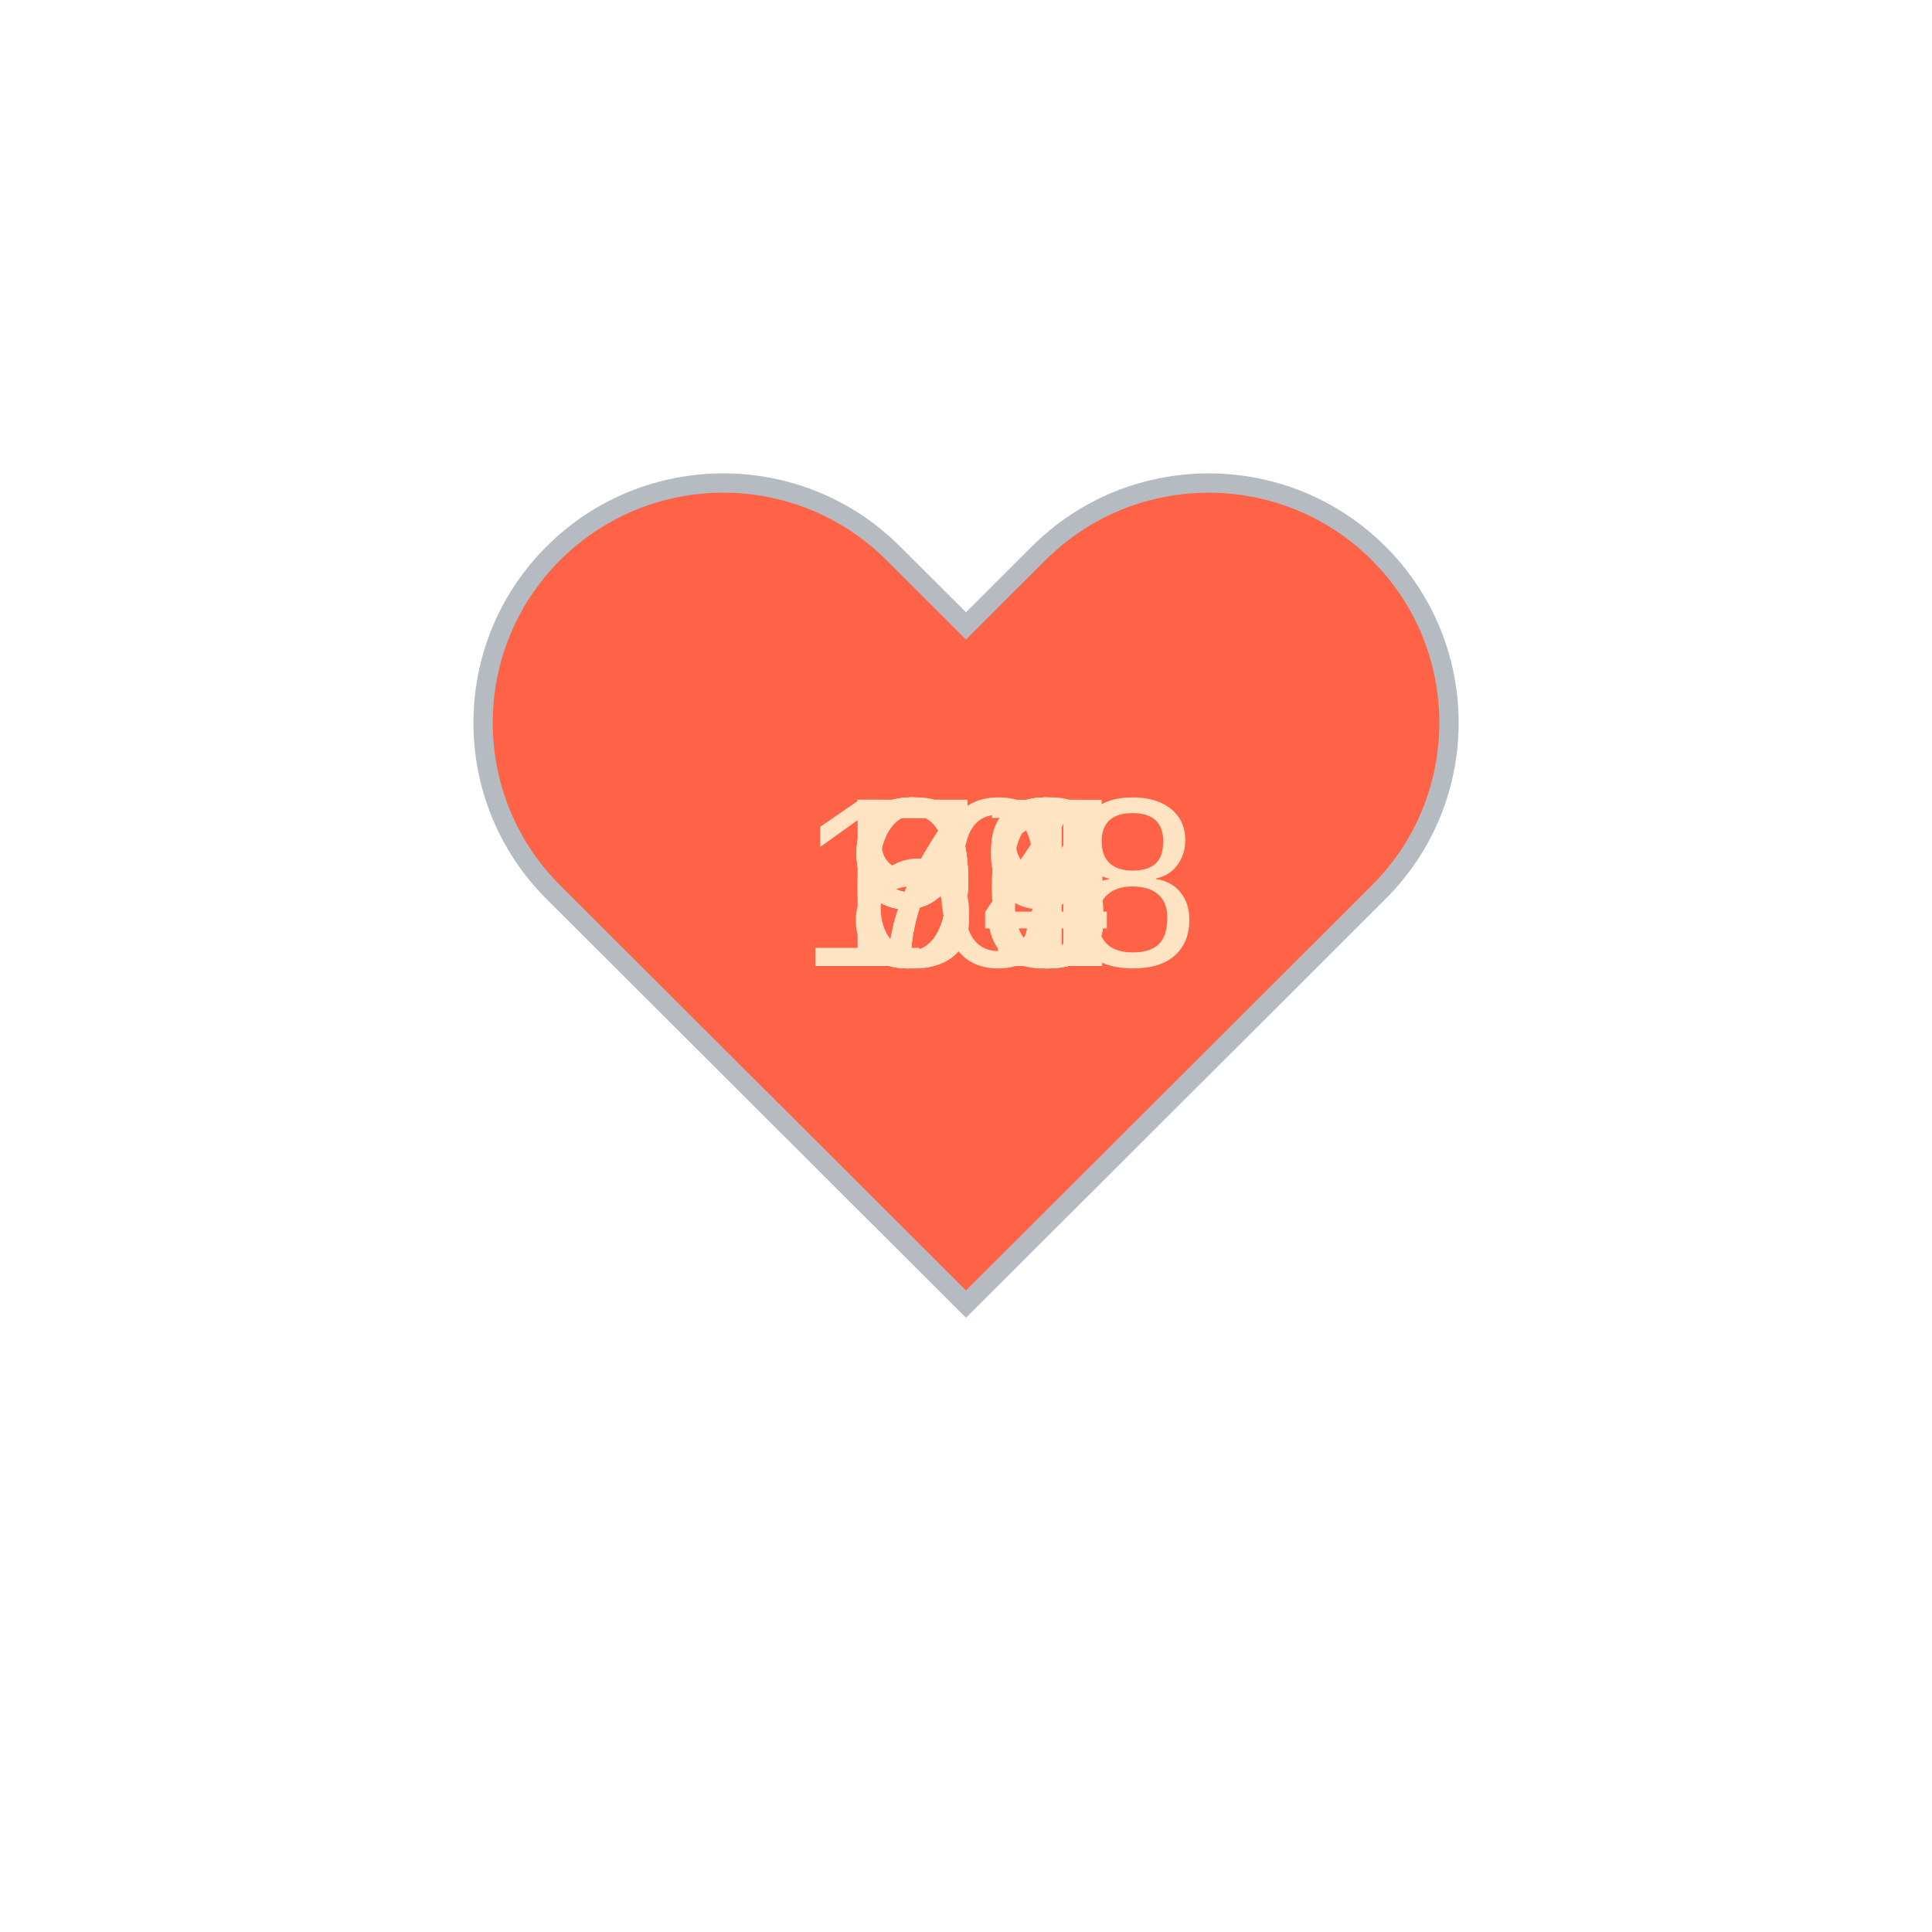
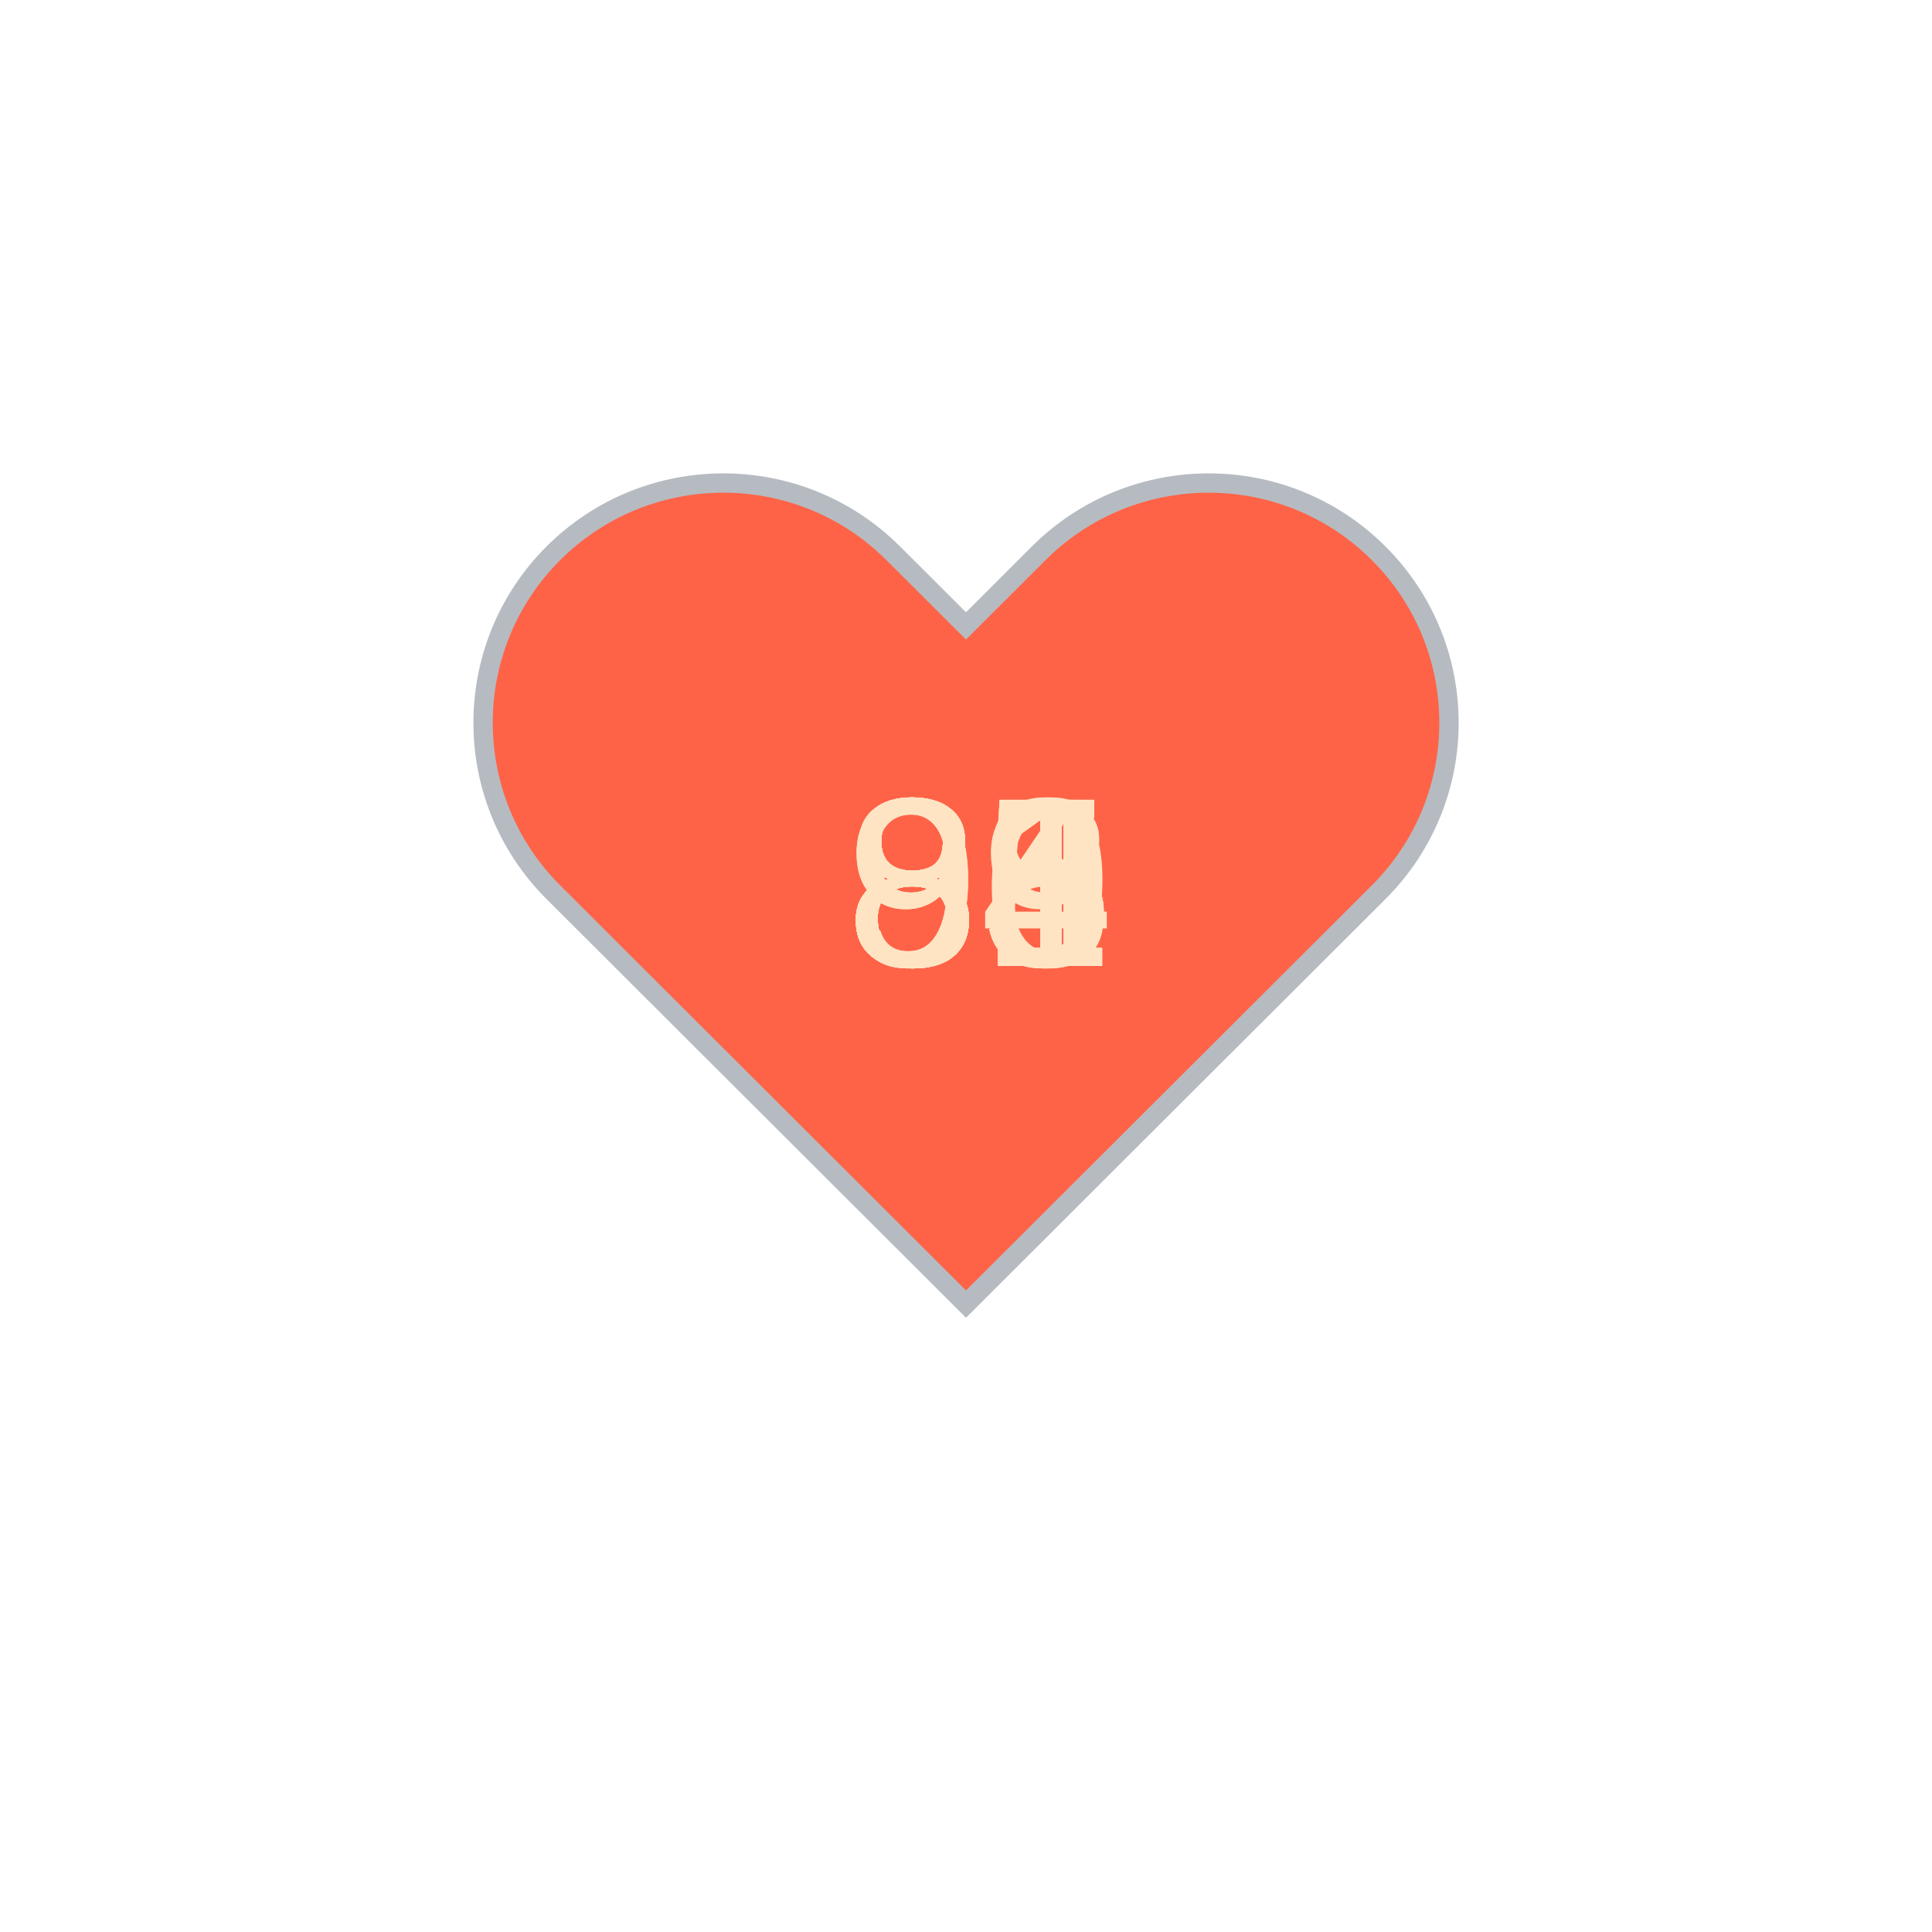
<svg xmlns="http://www.w3.org/2000/svg" baseProfile="full" height="150" version="1.1" viewBox="0,0,200,200" width="150">
  <defs />
  <g transform="translate(100 100)">
    <path d="M92.71,7.27L92.71,7.27c-9.71-9.69-25.46-9.69-35.18,0L50,14.79l-7.54-7.52C32.75-2.42,17-2.42,7.29,7.27v0 c-9.71,9.69-9.71,25.41,0,35.1L50,85l42.71-42.63C102.43,32.68,102.43,16.96,92.71,7.27z" fill="tomato" stroke="#B6BBC1" stroke-width="2" transform="translate(-50 -50)" />
    <animateTransform additive="sum" attributeName="transform" dur="1.2s" repeatCount="indefinite" type="scale" values="1; 1.5; 1.25; 1.5; 1.5; 1;" />
-     <text fill="bisque" style="font-size:25px; font-family:Arial" transform="translate(-12.5 0)">79<animate attributeName="visibility" dur="12.0s" keyTimes="0;0.1;0.2;0.3;0.4;0.5;0.6;0.7;0.8;0.9;1.0" repeatCount="indefinite" values="visible;hidden;hidden;hidden;hidden;hidden;hidden;hidden;hidden;hidden;hidden" />
+     <text fill="bisque" style="font-size:25px; font-family:Arial" transform="translate(-12.5 0)">81<animate attributeName="visibility" dur="12.0s" keyTimes="0;0.1;0.2;0.3;0.4;0.5;0.6;0.7;0.8;0.9;1.0" repeatCount="indefinite" values="visible;hidden;hidden;hidden;hidden;hidden;hidden;hidden;hidden;hidden;hidden" />
    </text>
-     <text fill="bisque" style="font-size:25px; font-family:Arial" transform="translate(-12.5 0)">73<animate attributeName="visibility" dur="12.0s" keyTimes="0;0.1;0.2;0.3;0.4;0.5;0.6;0.7;0.8;0.9;1.0" repeatCount="indefinite" values="hidden;visible;hidden;hidden;hidden;hidden;hidden;hidden;hidden;hidden;hidden" />
+     <text fill="bisque" style="font-size:25px; font-family:Arial" transform="translate(-12.5 0)">89<animate attributeName="visibility" dur="12.0s" keyTimes="0;0.1;0.2;0.3;0.4;0.5;0.6;0.7;0.8;0.9;1.0" repeatCount="indefinite" values="hidden;visible;hidden;hidden;hidden;hidden;hidden;hidden;hidden;hidden;hidden" />
    </text>
-     <text fill="bisque" style="font-size:25px; font-family:Arial" transform="translate(-12.5 0)">76<animate attributeName="visibility" dur="12.0s" keyTimes="0;0.1;0.2;0.3;0.4;0.5;0.6;0.7;0.8;0.9;1.0" repeatCount="indefinite" values="hidden;hidden;visible;hidden;hidden;hidden;hidden;hidden;hidden;hidden;hidden" />
+     <text fill="bisque" style="font-size:25px; font-family:Arial" transform="translate(-12.5 0)">91<animate attributeName="visibility" dur="12.0s" keyTimes="0;0.1;0.2;0.3;0.4;0.5;0.6;0.7;0.8;0.9;1.0" repeatCount="indefinite" values="hidden;hidden;visible;hidden;hidden;hidden;hidden;hidden;hidden;hidden;hidden" />
    </text>
-     <text fill="bisque" style="font-size:25px; font-family:Arial" transform="translate(-12.5 0)">68<animate attributeName="visibility" dur="12.0s" keyTimes="0;0.1;0.2;0.3;0.4;0.5;0.6;0.7;0.8;0.9;1.0" repeatCount="indefinite" values="hidden;hidden;hidden;visible;hidden;hidden;hidden;hidden;hidden;hidden;hidden" />
+     <text fill="bisque" style="font-size:25px; font-family:Arial" transform="translate(-12.5 0)">85<animate attributeName="visibility" dur="12.0s" keyTimes="0;0.1;0.2;0.3;0.4;0.5;0.6;0.7;0.8;0.9;1.0" repeatCount="indefinite" values="hidden;hidden;hidden;visible;hidden;hidden;hidden;hidden;hidden;hidden;hidden" />
    </text>
-     <text fill="bisque" style="font-size:25px; font-family:Arial" transform="translate(-12.5 0)">94<animate attributeName="visibility" dur="12.0s" keyTimes="0;0.1;0.2;0.3;0.4;0.5;0.6;0.7;0.8;0.9;1.0" repeatCount="indefinite" values="hidden;hidden;hidden;hidden;visible;hidden;hidden;hidden;hidden;hidden;hidden" />
+     <text fill="bisque" style="font-size:25px; font-family:Arial" transform="translate(-12.5 0)">84<animate attributeName="visibility" dur="12.0s" keyTimes="0;0.1;0.2;0.3;0.4;0.5;0.6;0.7;0.8;0.9;1.0" repeatCount="indefinite" values="hidden;hidden;hidden;hidden;visible;hidden;hidden;hidden;hidden;hidden;hidden" />
    </text>
-     <text fill="bisque" style="font-size:25px; font-family:Arial" transform="translate(-12.5 0)">93<animate attributeName="visibility" dur="12.0s" keyTimes="0;0.1;0.2;0.3;0.4;0.5;0.6;0.7;0.8;0.9;1.0" repeatCount="indefinite" values="hidden;hidden;hidden;hidden;hidden;visible;hidden;hidden;hidden;hidden;hidden" />
+     <text fill="bisque" style="font-size:25px; font-family:Arial" transform="translate(-12.5 0)">86<animate attributeName="visibility" dur="12.0s" keyTimes="0;0.1;0.2;0.3;0.4;0.5;0.6;0.7;0.8;0.9;1.0" repeatCount="indefinite" values="hidden;hidden;hidden;hidden;hidden;visible;hidden;hidden;hidden;hidden;hidden" />
    </text>
    <text fill="bisque" style="font-size:25px; font-family:Arial" transform="translate(-12.5 0)">88<animate attributeName="visibility" dur="12.0s" keyTimes="0;0.1;0.2;0.3;0.4;0.5;0.6;0.7;0.8;0.9;1.0" repeatCount="indefinite" values="hidden;hidden;hidden;hidden;hidden;hidden;visible;hidden;hidden;hidden;hidden" />
    </text>
-     <text fill="bisque" style="font-size:25px; font-family:Arial" transform="translate(-12.5 0)">97<animate attributeName="visibility" dur="12.0s" keyTimes="0;0.1;0.2;0.3;0.4;0.5;0.6;0.7;0.8;0.9;1.0" repeatCount="indefinite" values="hidden;hidden;hidden;hidden;hidden;hidden;hidden;visible;hidden;hidden;hidden" />
+     <text fill="bisque" style="font-size:25px; font-family:Arial" transform="translate(-12.5 0)">85<animate attributeName="visibility" dur="12.0s" keyTimes="0;0.1;0.2;0.3;0.4;0.5;0.6;0.7;0.8;0.9;1.0" repeatCount="indefinite" values="hidden;hidden;hidden;hidden;hidden;hidden;hidden;visible;hidden;hidden;hidden" />
    </text>
    <text fill="bisque" style="font-size:25px; font-family:Arial" transform="translate(-12.5 0)">91<animate attributeName="visibility" dur="12.0s" keyTimes="0;0.1;0.2;0.3;0.4;0.5;0.6;0.7;0.8;0.9;1.0" repeatCount="indefinite" values="hidden;hidden;hidden;hidden;hidden;hidden;hidden;hidden;visible;hidden;hidden" />
    </text>
-     <text fill="bisque" style="font-size:25px; font-family:Arial" transform="translate(-17.5 0)">108<animate attributeName="visibility" dur="12.0s" keyTimes="0;0.1;0.2;0.3;0.4;0.5;0.6;0.7;0.8;0.9;1.0" repeatCount="indefinite" values="hidden;hidden;hidden;hidden;hidden;hidden;hidden;hidden;hidden;visible;hidden" />
+     <text fill="bisque" style="font-size:25px; font-family:Arial" transform="translate(-12.5 0)">85<animate attributeName="visibility" dur="12.0s" keyTimes="0;0.1;0.2;0.3;0.4;0.5;0.6;0.7;0.8;0.9;1.0" repeatCount="indefinite" values="hidden;hidden;hidden;hidden;hidden;hidden;hidden;hidden;hidden;visible;hidden" />
    </text>
  </g>
</svg>
